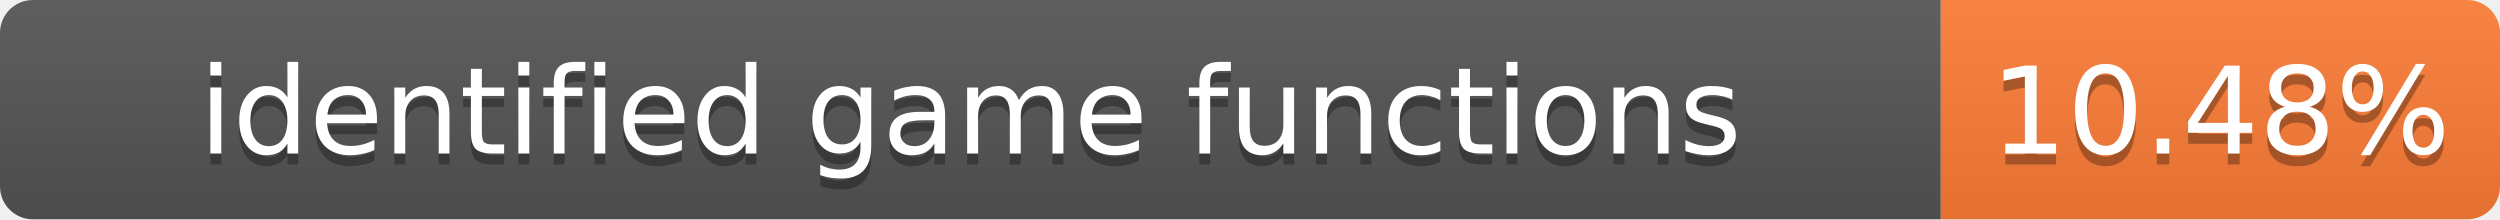
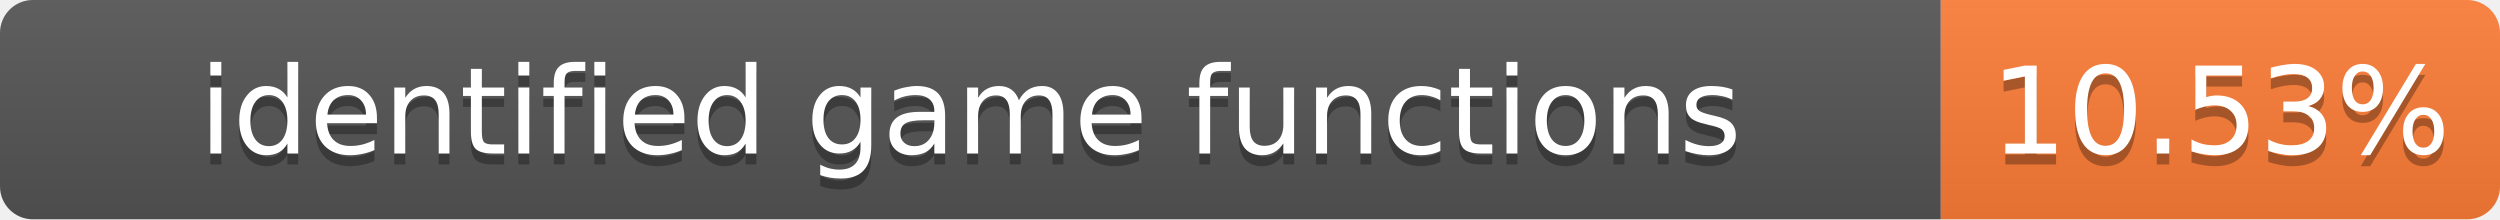
- <svg xmlns="http://www.w3.org/2000/svg" width="228" height="20" role="img" aria-label="identified game functions: 10.48%">
+ <svg xmlns="http://www.w3.org/2000/svg" width="228" height="20" role="img" aria-label="identified game functions: 10.53%">
  <linearGradient id="s" x2="0" y2="100%">
    <stop offset="0" stop-color="#bbb" stop-opacity=".1" />
    <stop offset="1" stop-opacity=".1" />
  </linearGradient>
  <clipPath id="r">
    <rect width="228" height="20" rx="3" fill="#fff" />
  </clipPath>
  <g clip-path="url(#r)">
    <rect width="177" height="20" fill="#555" />
    <rect x="177" width="51" height="20" fill="#fe7d37" />
    <rect width="228" height="20" fill="url(#s)" />
  </g>
  <g fill="#fff" text-anchor="middle" font-family="Verdana,Geneva,DejaVu Sans,sans-serif" font-size="11">
    <text x="88.5" y="15" fill="#010101" fill-opacity=".3">identified game functions</text>
    <text x="88.5" y="14">identified game functions</text>
-     <text x="202.5" y="15" fill="#010101" fill-opacity=".3">10.48%</text>
-     <text x="202.5" y="14">10.48%</text>
+     <text x="202.5" y="15" fill="#010101" fill-opacity=".3">10.53%</text>
+     <text x="202.5" y="14">10.53%</text>
  </g>
</svg>
